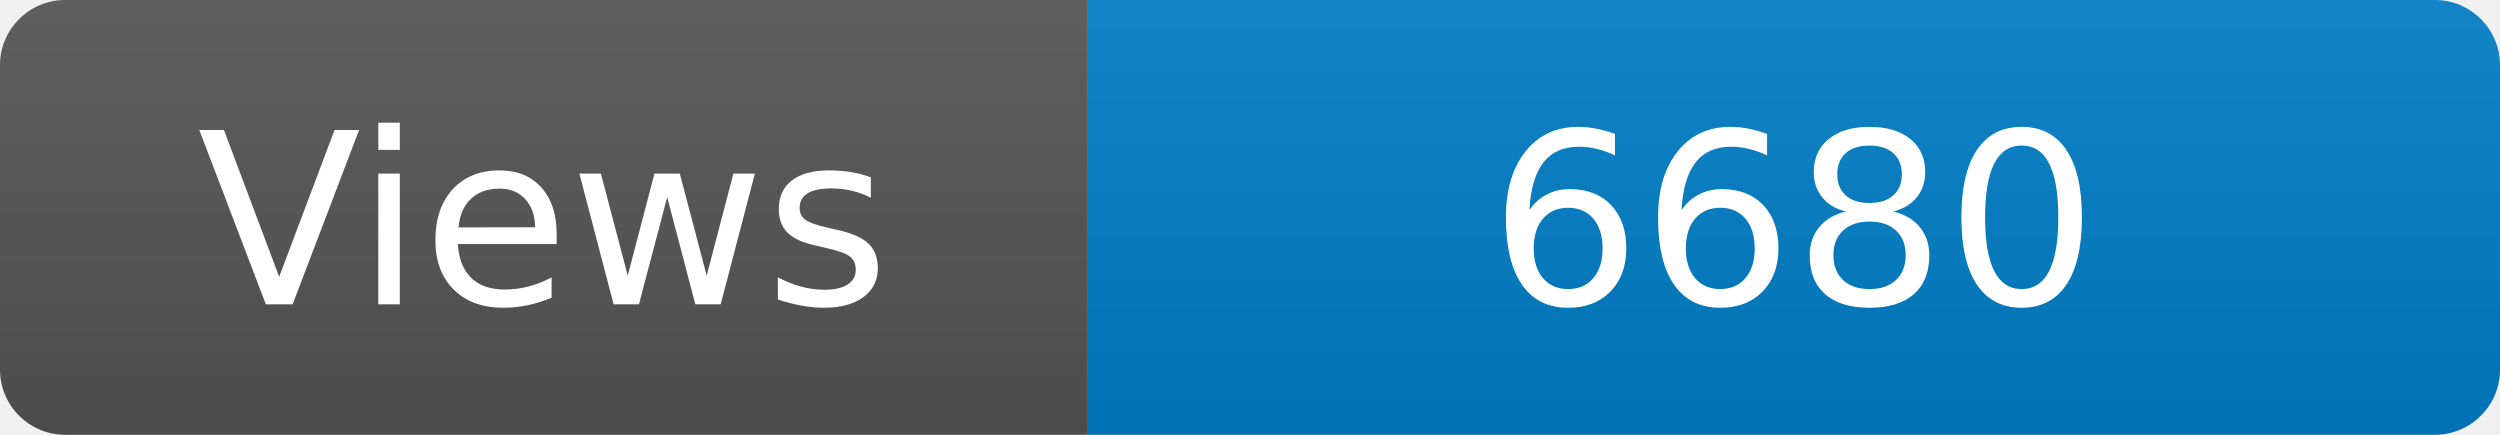
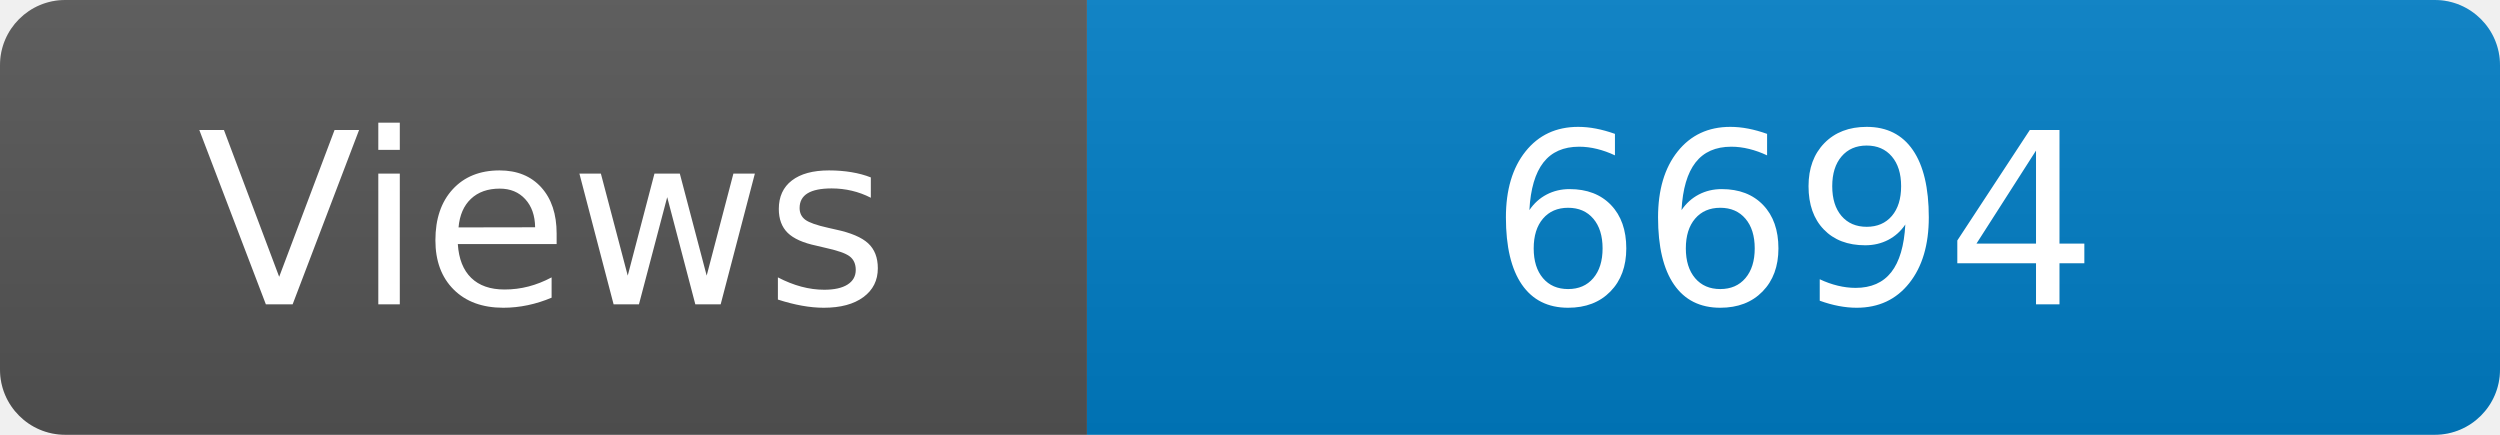
<svg xmlns="http://www.w3.org/2000/svg" width="115" height="20" role="img" aria-label="Maintained?: yes">
  <linearGradient id="s" x2="0" y2="100%">
    <stop offset="0" stop-color="#bbb" stop-opacity=".1" />
    <stop offset="1" stop-opacity=".1" />
  </linearGradient>
  <clipPath id="r">
    <rect width="115" height="20" rx="3" fill="#fff" />
  </clipPath>
  <g clip-path="url(#r)">
    <rect width="50" height="20" fill="#555" />
    <rect x="50" width="160" height="20" fill="#007ec6" />
    <rect width="115" height="20" fill="url(#s)" />
  </g>
  <g fill="#fff" text-anchor="middle" font-family="Verdana,Geneva,DejaVu Sans,sans-serif" font-size="110">
    <text x="250" y="140" transform="scale(.1)" fill="#fff">Views</text>
-     <text x="825" y="140" transform="scale(.1)" fill="#fff">6680</text>
+     <text x="825" y="140" transform="scale(.1)" fill="#fff">6694</text>
  </g>
</svg>
